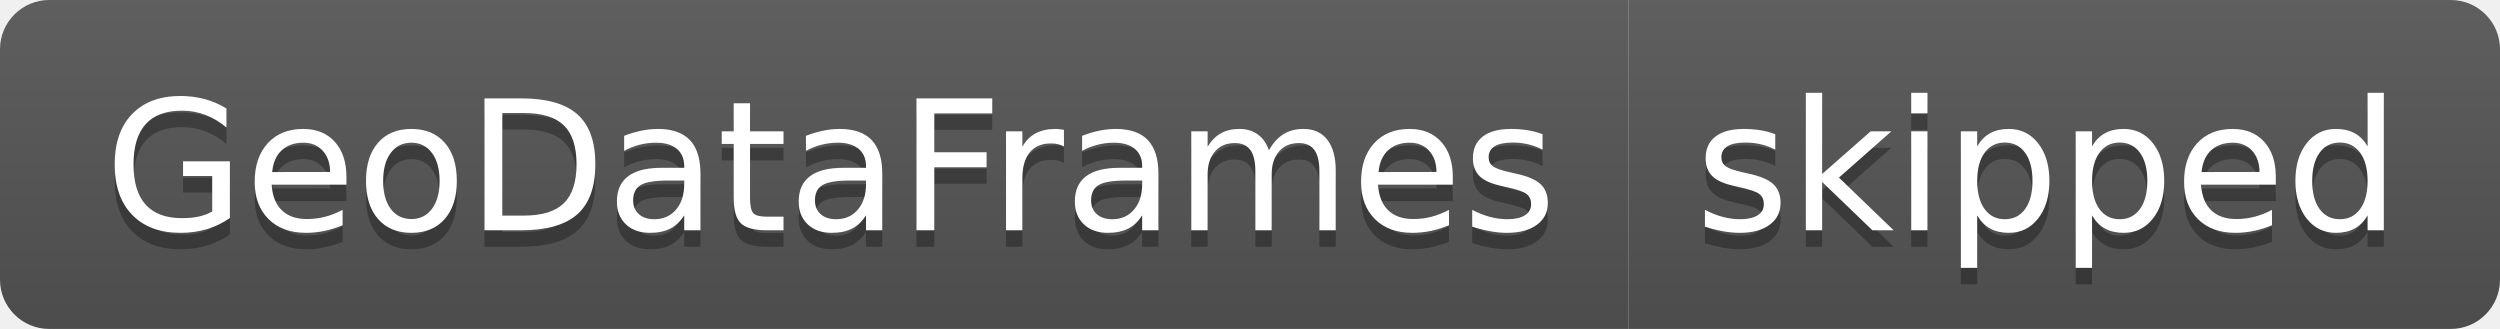
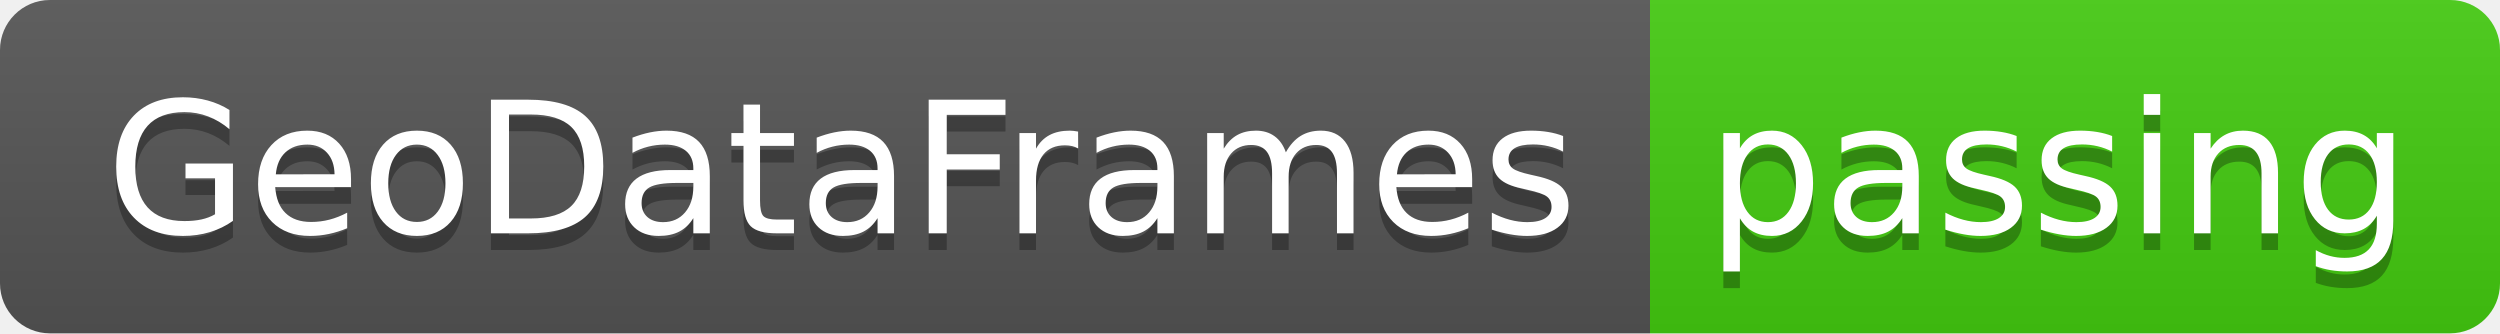
- <svg xmlns="http://www.w3.org/2000/svg" width="152" height="20" role="img" aria-label="GeoDataFrames: skipped">
+ <svg xmlns="http://www.w3.org/2000/svg" width="150" height="20" role="img" aria-label="GeoDataFrames: passing">
  <linearGradient id="s" x2="0" y2="100%">
    <stop offset="0" stop-color="#bbb" stop-opacity=".1" />
    <stop offset="1" stop-opacity=".1" />
  </linearGradient>
  <clipPath id="r">
-     <rect width="152" height="20" rx="3" fill="#fff" />
+     <rect width="150" height="20" rx="3" fill="#fff" />
  </clipPath>
  <g clip-path="url(#r)">
    <rect width="99" height="20" fill="#555" />
-     <rect x="99" width="53" height="20" fill="#555" />
-     <rect width="152" height="20" fill="url(#s)" />
+     <rect x="99" width="51" height="20" fill="#4c1" />
+     <rect width="150" height="20" fill="url(#s)" />
  </g>
  <g fill="#fff" text-anchor="middle" font-family="Verdana,Geneva,DejaVu Sans,sans-serif" text-rendering="geometricPrecision" font-size="110">
    <text aria-hidden="true" x="505" y="150" fill="#010101" fill-opacity=".3" transform="scale(.1)" textLength="890">GeoDataFrames</text>
    <text x="505" y="140" transform="scale(.1)" fill="#fff" textLength="890">GeoDataFrames</text>
-     <text aria-hidden="true" x="1245" y="150" fill="#010101" fill-opacity=".3" transform="scale(.1)" textLength="430">skipped</text>
-     <text x="1245" y="140" transform="scale(.1)" fill="#fff" textLength="430">skipped</text>
+     <text aria-hidden="true" x="1235" y="150" fill="#010101" fill-opacity=".3" transform="scale(.1)" textLength="410">passing</text>
+     <text x="1235" y="140" transform="scale(.1)" fill="#fff" textLength="410">passing</text>
  </g>
</svg>
